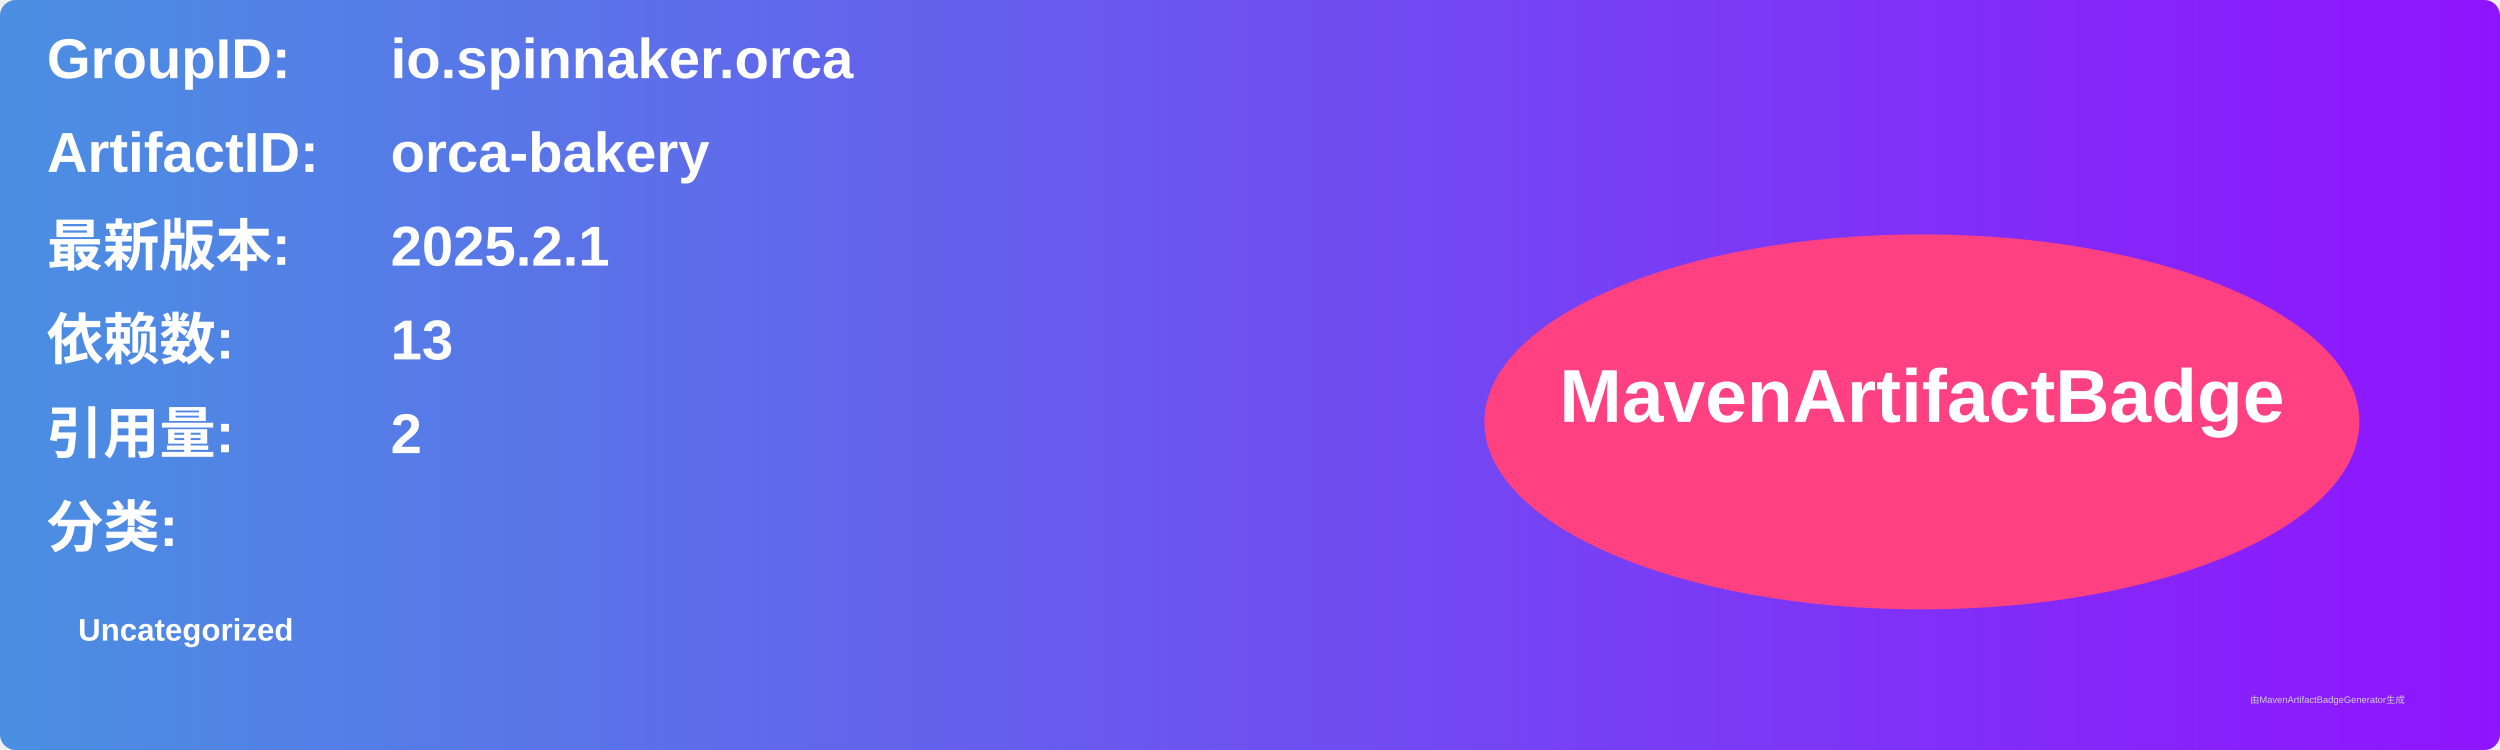
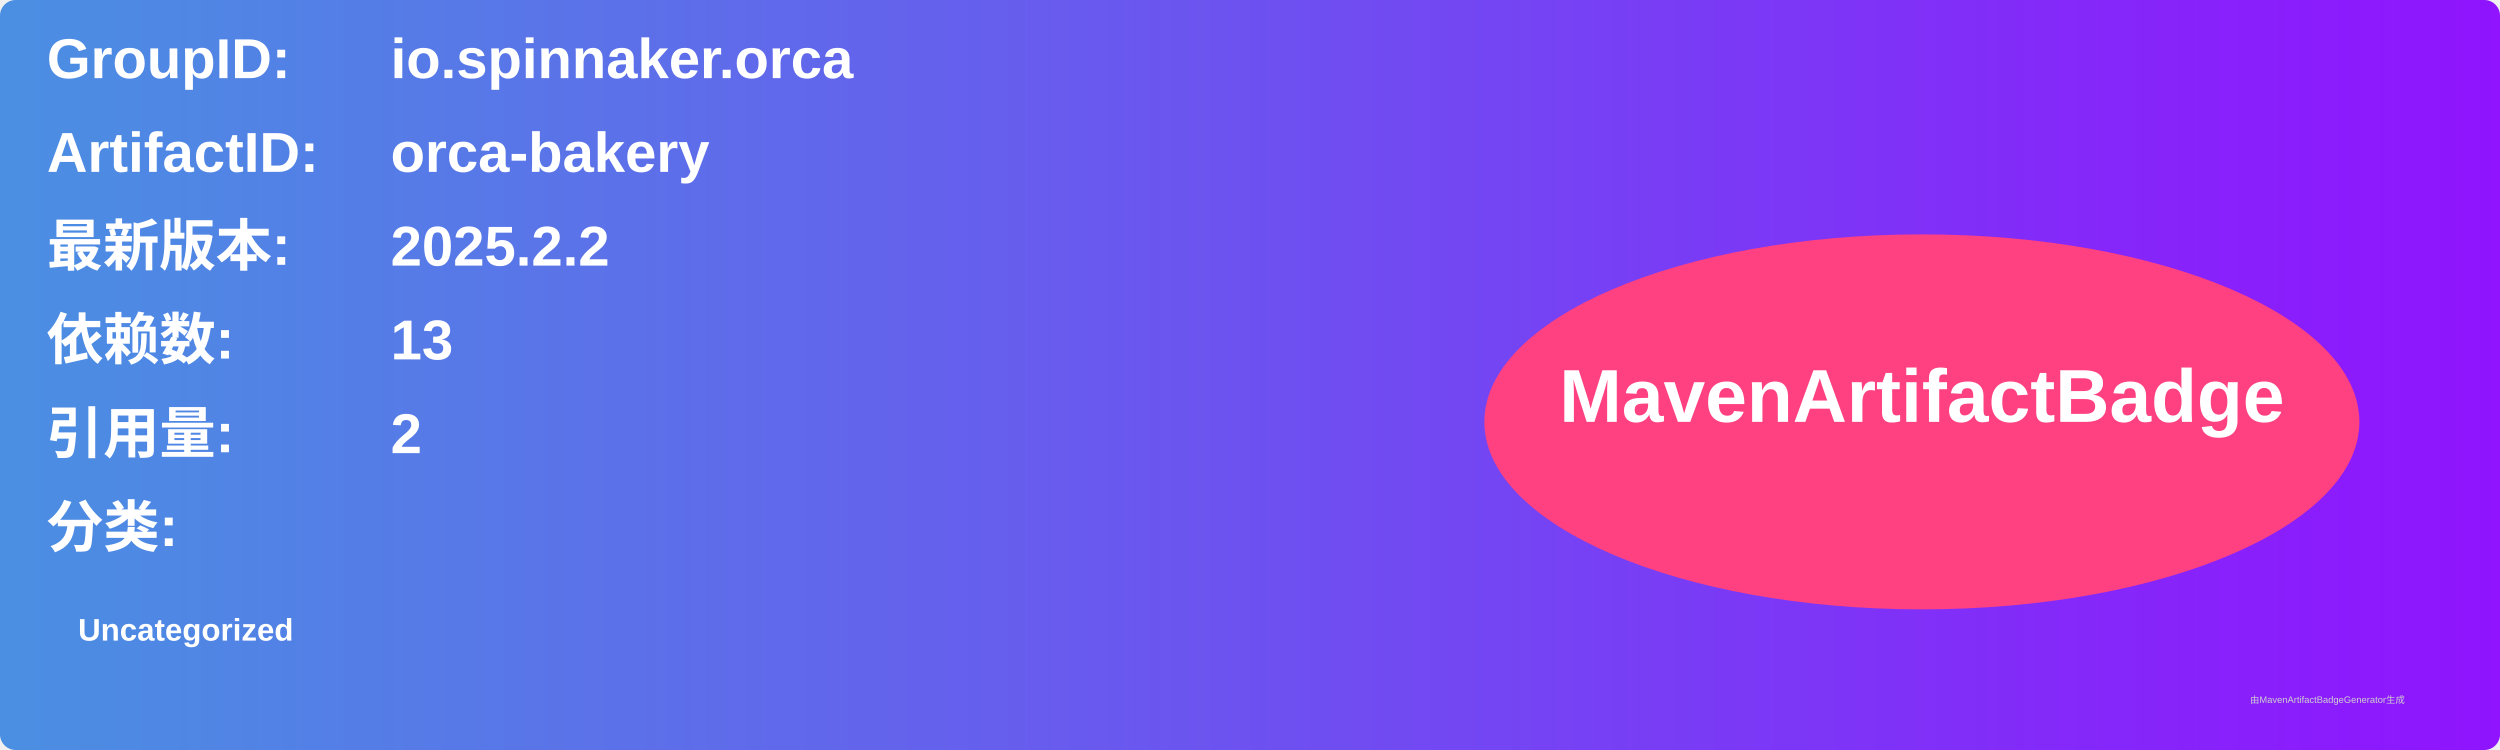
<svg xmlns="http://www.w3.org/2000/svg" width="800" height="240" viewBox="0 0 800 240">
  <linearGradient id="grad" x1="0%" y1="0%" x2="100%" y2="0%">
    <stop offset="0%" stop-color="#4a90e2" />
    <stop offset="100%" stop-color="#9013fe" />
  </linearGradient>
  <rect width="100%" height="100%" rx="5" ry="5" fill="url(#grad)" />
  <g transform="translate(15, 15)">
    <text x="0" y="10" font-family="Arial" font-size="18" fill="white" font-weight="bold" width="260">GroupID:</text>
    <text x="110" y="10" font-family="Arial" font-size="18" fill="white" font-weight="bold" width="460">io.spinnaker.orca</text>
    <text x="0" y="40" font-family="Arial" font-size="18" fill="white" font-weight="bold" width="260">ArtifactID:</text>
    <text x="110" y="40" font-family="Arial" font-size="18" fill="white" font-weight="bold" width="460">orca-bakery</text>
    <text x="0" y="70" font-family="Arial" font-size="18" fill="white" font-weight="bold">最新版本:</text>
    <text x="110" y="70" font-family="Arial" font-size="18" fill="white" font-weight="bold">
-       <tspan font-weight="bold">2025.2.1</tspan>
+       <tspan font-weight="bold">2025.2.2</tspan>
    </text>
    <text x="0" y="100" font-family="Arial" font-size="18" fill="white" font-weight="bold">依赖数: </text>
    <text x="110" y="100" font-family="Arial" font-size="18" fill="white">
      <tspan font-weight="bold">13</tspan>
    </text>
    <text x="0" y="130" font-family="Arial" font-size="18" fill="white" font-weight="bold">引用量: </text>
    <text x="110" y="130" font-family="Arial" font-size="18" fill="white">
      <tspan font-weight="bold">2</tspan>
    </text>
    <text x="0" y="160" font-family="Arial" font-size="18" fill="white" font-weight="bold">分类:</text>
    <text x="10" y="190" font-family="Arial" font-size="10" fill="white">
      <tspan font-weight="bold">Uncategorized</tspan>
    </text>
    <ellipse cx="600" cy="120" rx="140" ry="60" fill="#ff4081" />
    <text x="600" y="120" text-anchor="middle" font-family="Arial" font-size="24" fill="white" font-weight="bold">MavenArtifactBadge</text>
  </g>
  <text x="720" y="225" font-family="Arial" font-size="3" fill="#d0d0d0">由MavenArtifactBadgeGenerator生成</text>
</svg>
